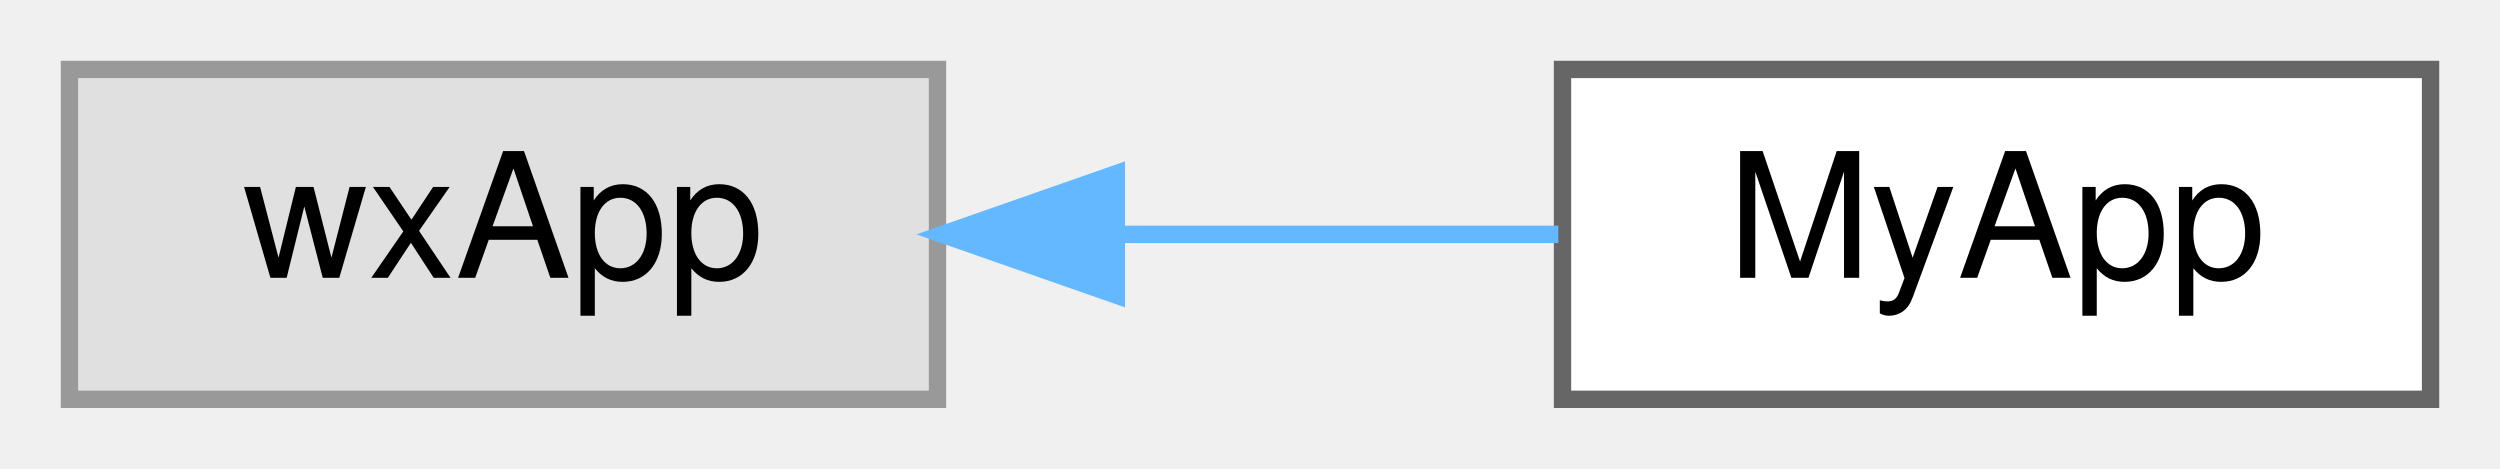
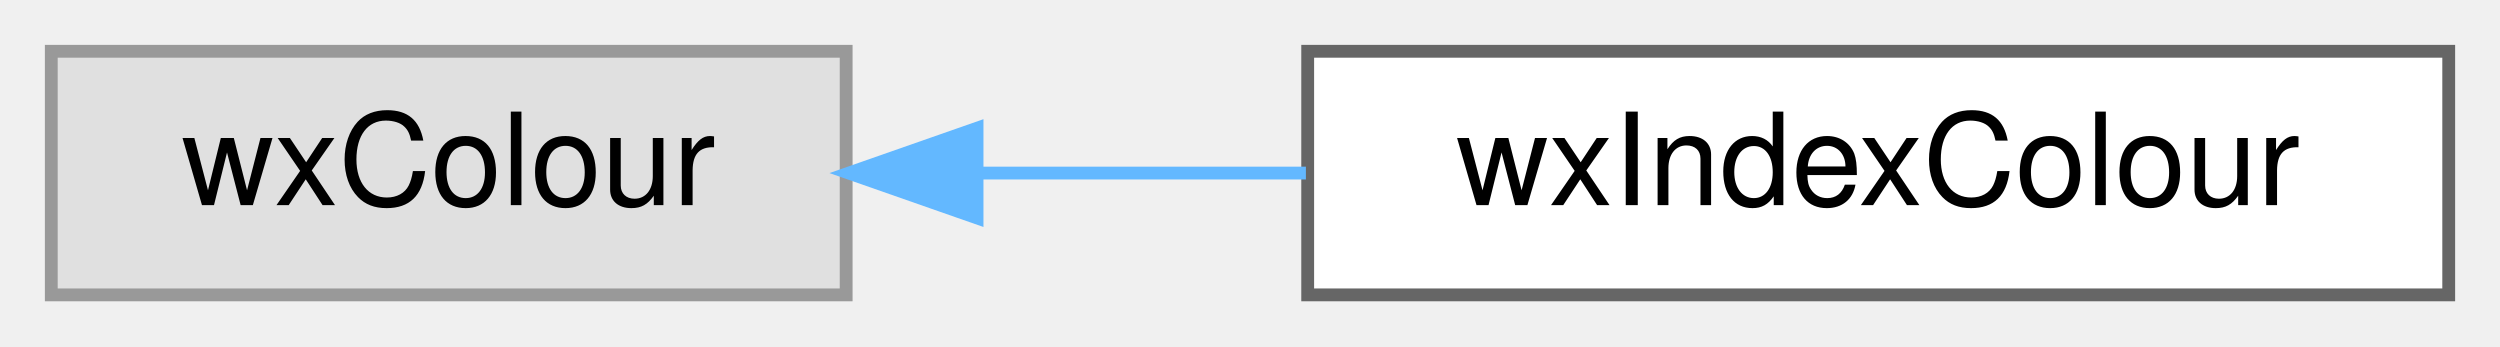
- <svg xmlns="http://www.w3.org/2000/svg" xmlns:xlink="http://www.w3.org/1999/xlink" width="144pt" height="27pt" viewBox="0.00 0.00 144.00 27.00">
+ <svg xmlns="http://www.w3.org/2000/svg" xmlns:xlink="http://www.w3.org/1999/xlink" width="195pt" height="27pt" viewBox="0.00 0.00 195.00 27.00">
  <g id="graph0" class="graph" transform="scale(1 1) rotate(0) translate(4 23)">
    <g id="Node000000" class="node">
      <g id="a_Node000000">
        <a xlink:title=" ">
-           <polygon fill="#e0e0e0" stroke="#999999" points="50,-19 0,-19 0,0 50,0 50,-19" />
-           <text text-anchor="middle" x="25" y="-7" font-family="Helvetica,sans-Serif" font-size="10.00">wxApp</text>
+           <polygon fill="#e0e0e0" stroke="#999999" points="62,-19 0,-19 0,0 62,0 62,-19" />
+           <text text-anchor="middle" x="31" y="-7" font-family="Helvetica,sans-Serif" font-size="10.00">wxColour</text>
        </a>
      </g>
    </g>
    <g id="Node000001" class="node">
      <g id="a_Node000001">
-         <a xlink:href="classMyApp.html" target="_top" xlink:title=" ">
-           <polygon fill="white" stroke="#666666" points="136,-19 86,-19 86,0 136,0 136,-19" />
-           <text text-anchor="middle" x="111" y="-7" font-family="Helvetica,sans-Serif" font-size="10.00">MyApp</text>
+         <a xlink:href="classwx_index_colour.html" target="_top" xlink:title="Create a wxColour id is the number of the colour : blue, red, green, ...">
+           <polygon fill="white" stroke="#666666" points="187,-19 98,-19 98,0 187,0 187,-19" />
+           <text text-anchor="middle" x="142.5" y="-7" font-family="Helvetica,sans-Serif" font-size="10.00">wxIndexColour</text>
        </a>
      </g>
    </g>
    <g id="edge1_Node000000_Node000001" class="edge">
      <g id="a_edge1_Node000000_Node000001">
        <a xlink:title=" ">
-           <path fill="none" stroke="#63b8ff" d="M60.37,-9.5C68.89,-9.5 77.84,-9.5 85.76,-9.5" />
-           <polygon fill="#63b8ff" stroke="#63b8ff" points="60.3,-6 50.3,-9.5 60.3,-13 60.3,-6" />
+           <path fill="none" stroke="#63b8ff" d="M72.4,-9.5C80.69,-9.5 89.46,-9.5 97.86,-9.5" />
+           <polygon fill="#63b8ff" stroke="#63b8ff" points="72.21,-6 62.21,-9.5 72.21,-13 72.21,-6" />
        </a>
      </g>
    </g>
  </g>
</svg>
